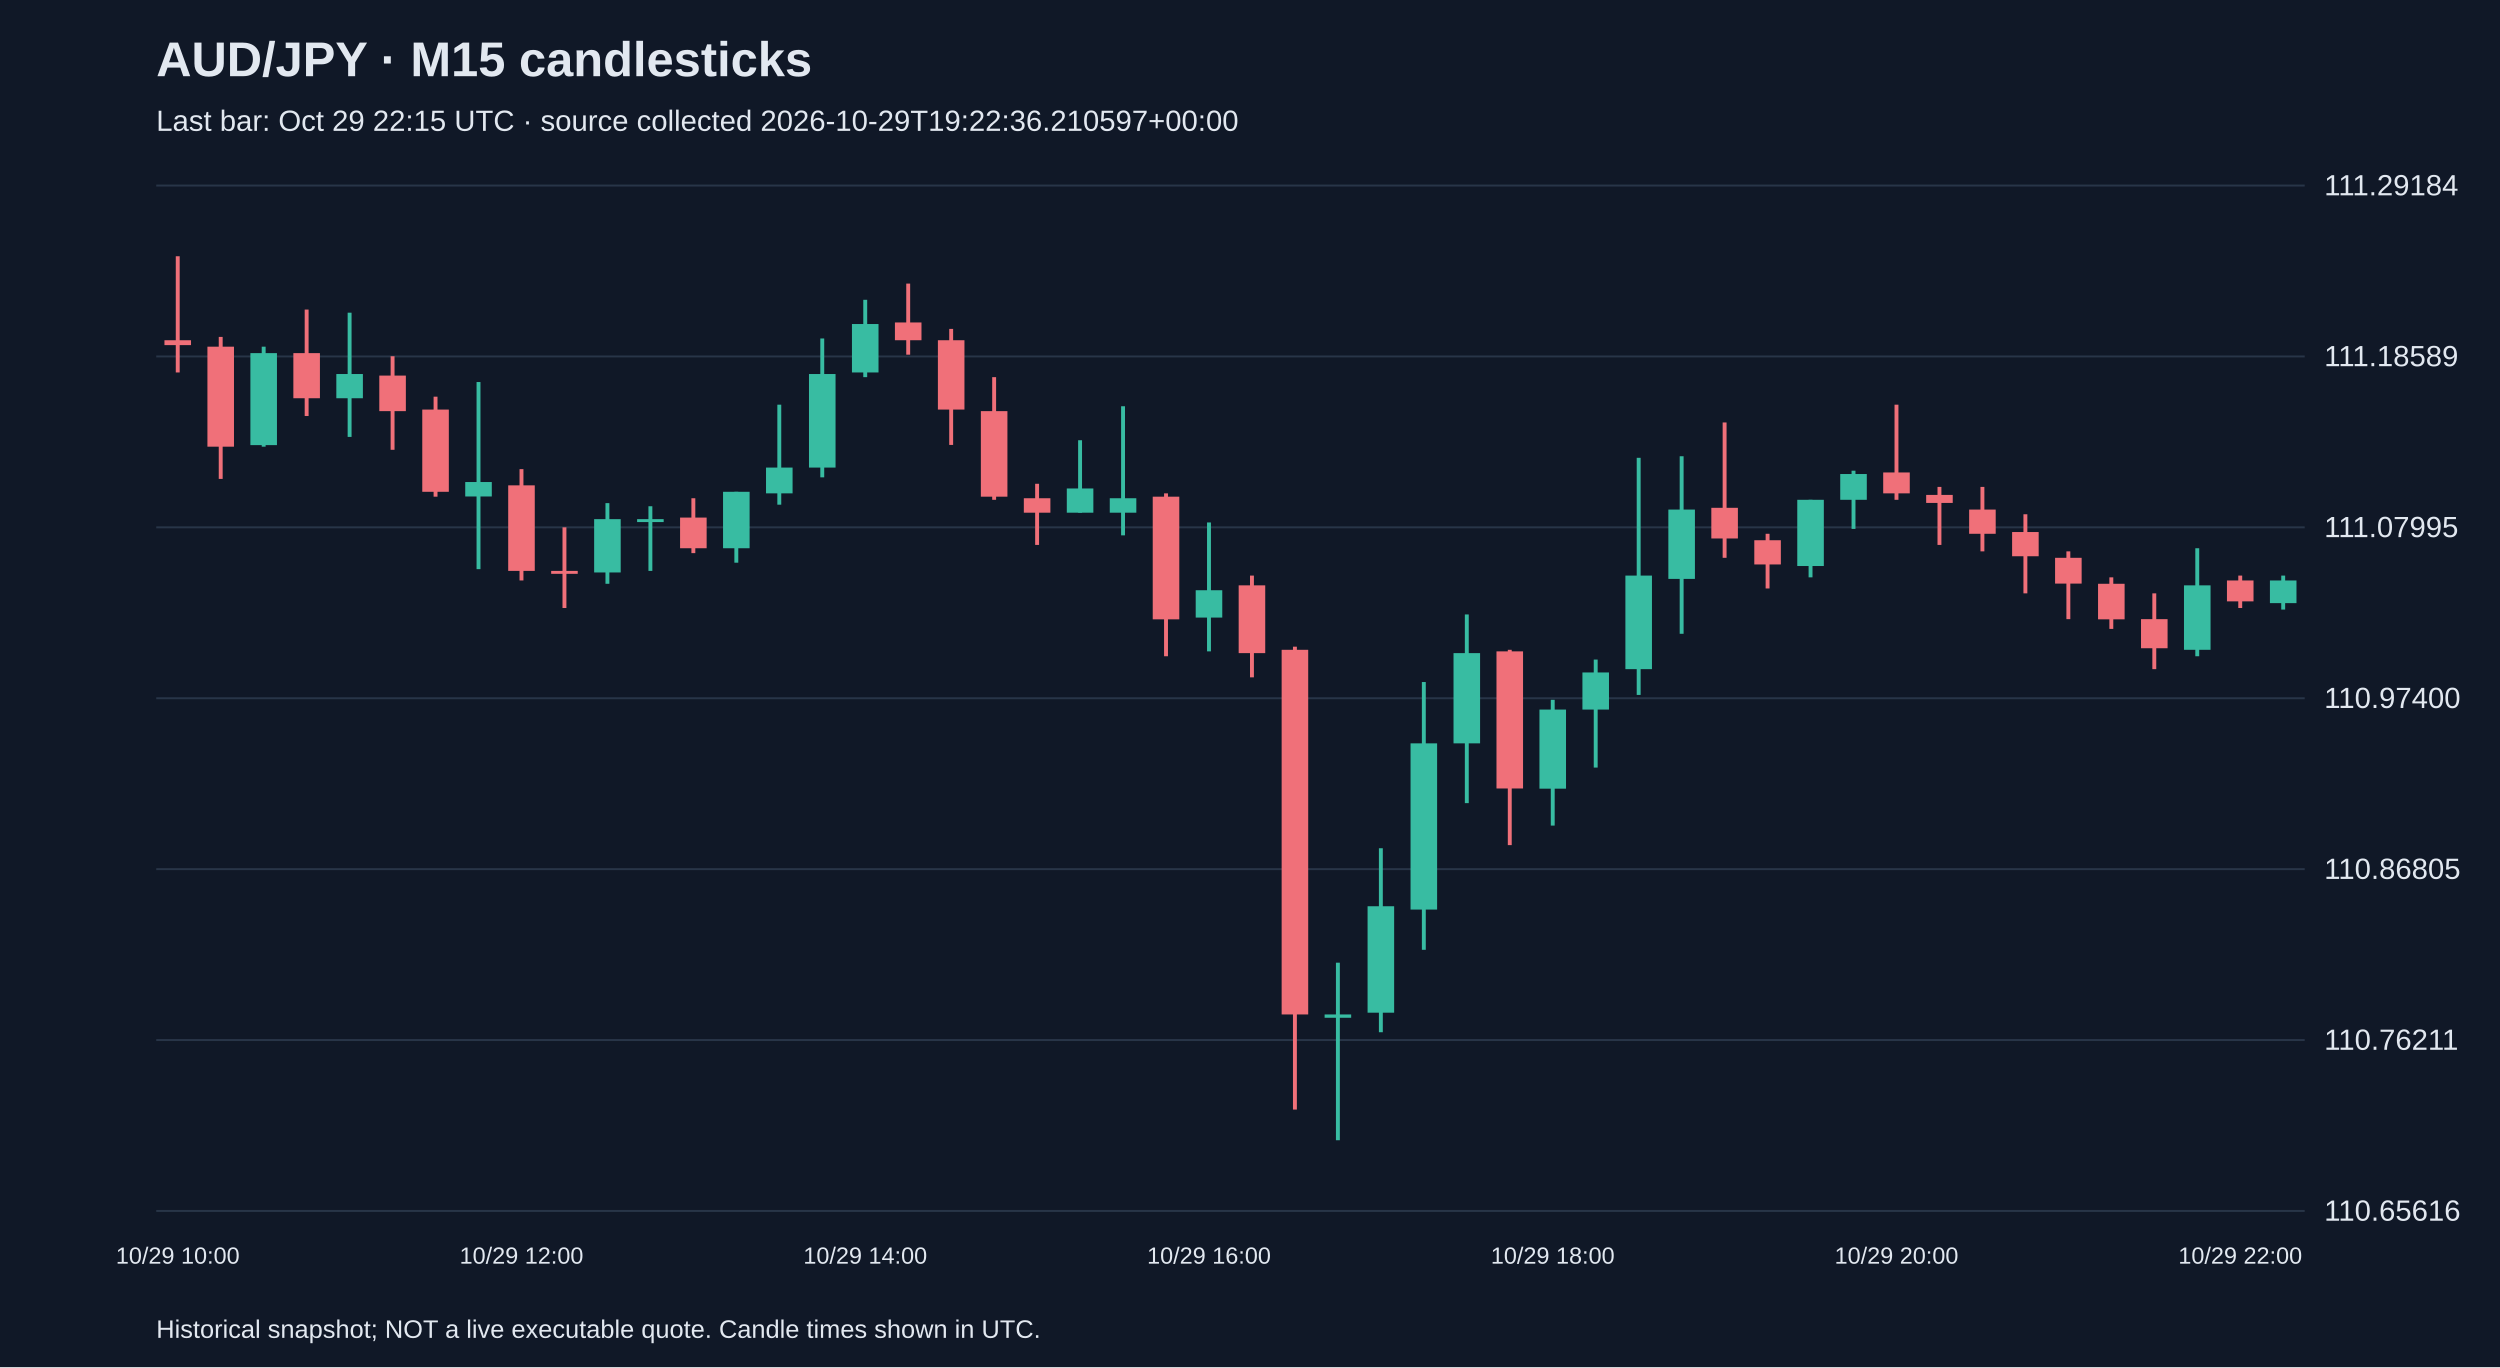
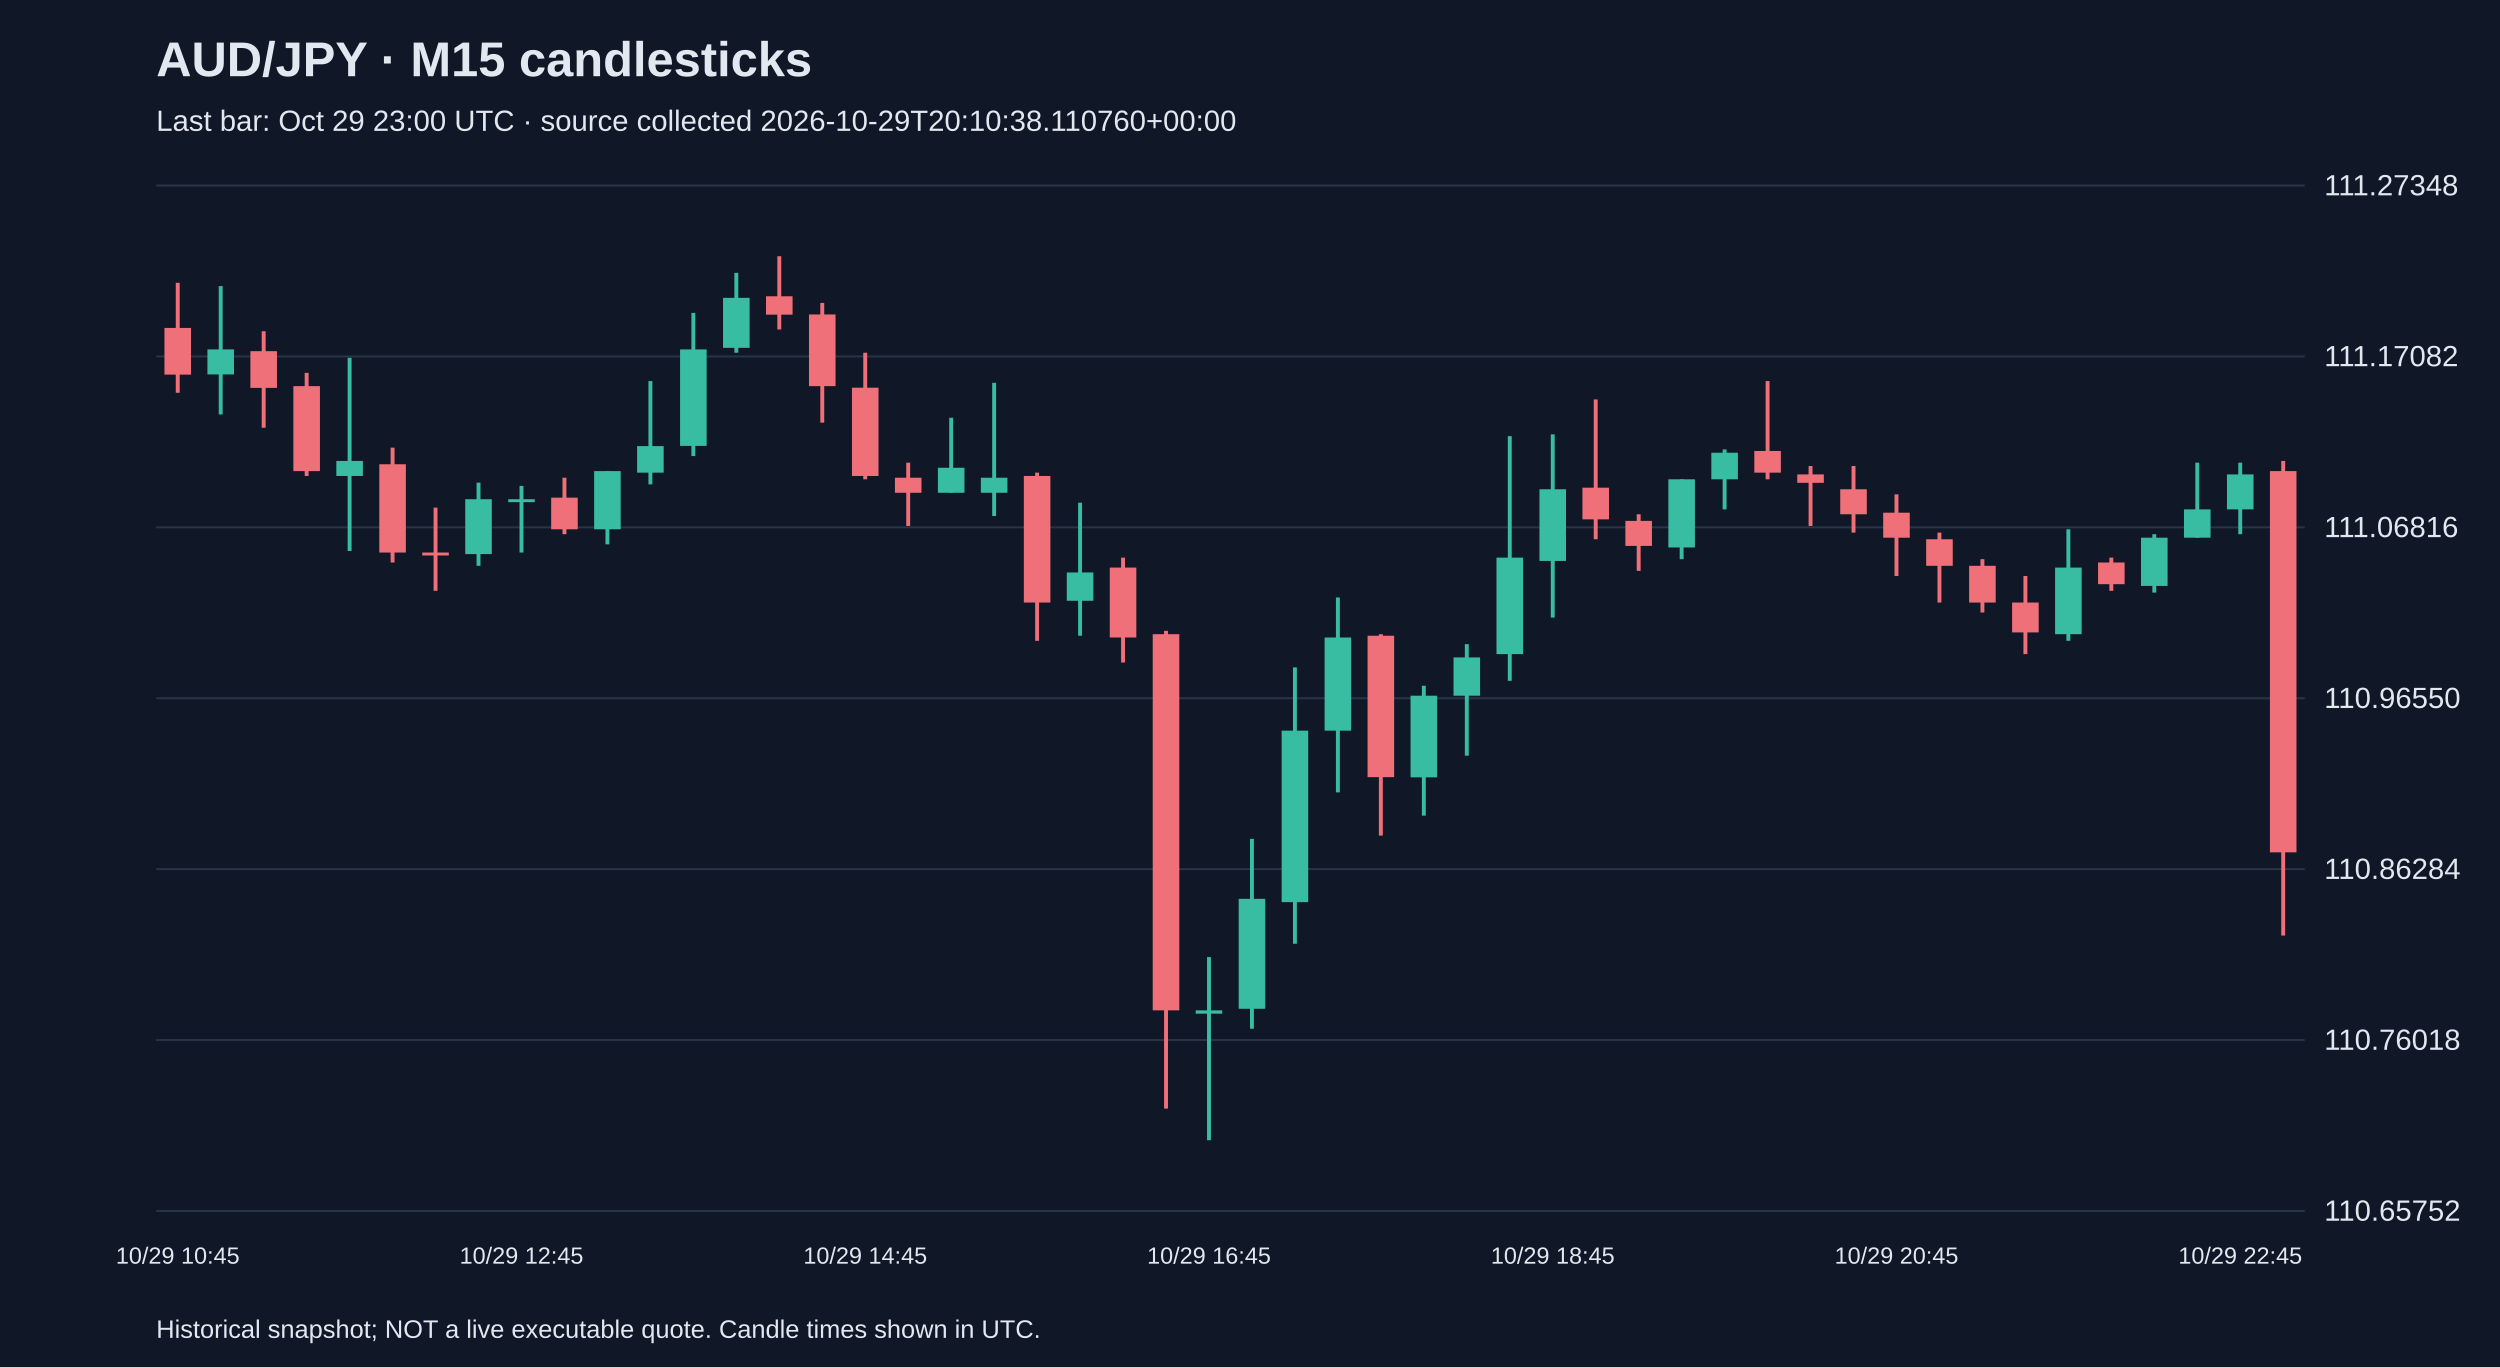
<svg xmlns="http://www.w3.org/2000/svg" viewBox="0 0 1280 700">
  <rect width="100%" height="100%" fill="#101827" />
  <style>text{font-family:Arial,sans-serif;fill:#e2e8f0}</style>
  <text x="80" y="39" font-size="25" font-weight="bold">AUD/JPY · M15 candlesticks</text>
-   <text x="80" y="67" font-size="15" fill="#a6b1c5">Last bar: Oct 29 22:15 UTC · source collected 2026-10-29T19:22:36.210597+00:00</text>
+   <text x="80" y="67" font-size="15" fill="#a6b1c5">Last bar: Oct 29 23:00 UTC · source collected 2026-10-29T20:10:38.110760+00:00</text>
  <line x1="80" y1="620.0" x2="1180" y2="620.0" stroke="#283548" />
-   <text x="1190" y="625.0" font-size="15">110.65616</text>
+   <text x="1190" y="625.0" font-size="15">110.65752</text>
  <line x1="80" y1="532.5" x2="1180" y2="532.5" stroke="#283548" />
-   <text x="1190" y="537.5" font-size="15">110.76211</text>
+   <text x="1190" y="537.5" font-size="15">110.76018</text>
  <line x1="80" y1="445.0" x2="1180" y2="445.0" stroke="#283548" />
-   <text x="1190" y="450.0" font-size="15">110.86805</text>
+   <text x="1190" y="450.0" font-size="15">110.86284</text>
  <line x1="80" y1="357.5" x2="1180" y2="357.5" stroke="#283548" />
-   <text x="1190" y="362.5" font-size="15">110.97400</text>
+   <text x="1190" y="362.5" font-size="15">110.96550</text>
  <line x1="80" y1="270.0" x2="1180" y2="270.0" stroke="#283548" />
-   <text x="1190" y="275.0" font-size="15">111.07995</text>
+   <text x="1190" y="275.0" font-size="15">111.06816</text>
  <line x1="80" y1="182.5" x2="1180" y2="182.5" stroke="#283548" />
-   <text x="1190" y="187.5" font-size="15">111.18589</text>
+   <text x="1190" y="187.5" font-size="15">111.17082</text>
  <line x1="80" y1="95.0" x2="1180" y2="95.0" stroke="#283548" />
-   <text x="1190" y="100.0" font-size="15">111.29184</text>
-   <line x1="91.0" y1="131.2" x2="91.0" y2="190.7" stroke="#f07079" stroke-width="2" />
-   <rect x="84.2" y="174.2" width="13.6" height="2.5" fill="#f07079" />
-   <text x="91.0" y="647" text-anchor="middle" font-size="12">10/29 10:00</text>
-   <line x1="113.0" y1="172.5" x2="113.0" y2="245.2" stroke="#f07079" stroke-width="2" />
-   <rect x="106.2" y="177.5" width="13.6" height="51.2" fill="#f07079" />
-   <line x1="135.0" y1="177.5" x2="135.0" y2="228.7" stroke="#38bca2" stroke-width="2" />
-   <rect x="128.2" y="180.8" width="13.6" height="47.1" fill="#38bca2" />
-   <line x1="157.0" y1="158.5" x2="157.0" y2="213.0" stroke="#f07079" stroke-width="2" />
-   <rect x="150.2" y="180.8" width="13.6" height="23.1" fill="#f07079" />
-   <line x1="179.0" y1="160.1" x2="179.0" y2="223.7" stroke="#38bca2" stroke-width="2" />
-   <rect x="172.2" y="191.5" width="13.6" height="12.4" fill="#38bca2" />
-   <line x1="201.0" y1="182.4" x2="201.0" y2="230.3" stroke="#f07079" stroke-width="2" />
-   <rect x="194.2" y="192.3" width="13.6" height="18.2" fill="#f07079" />
-   <line x1="223.0" y1="203.1" x2="223.0" y2="254.3" stroke="#f07079" stroke-width="2" />
-   <rect x="216.2" y="209.7" width="13.6" height="42.1" fill="#f07079" />
-   <line x1="245.0" y1="195.6" x2="245.0" y2="291.4" stroke="#38bca2" stroke-width="2" />
-   <rect x="238.2" y="246.8" width="13.6" height="7.4" fill="#38bca2" />
-   <line x1="267.0" y1="240.2" x2="267.0" y2="297.2" stroke="#f07079" stroke-width="2" />
-   <rect x="260.2" y="248.5" width="13.6" height="43.8" fill="#f07079" />
-   <text x="267.0" y="647" text-anchor="middle" font-size="12">10/29 12:00</text>
-   <line x1="289.0" y1="270.0" x2="289.0" y2="311.3" stroke="#f07079" stroke-width="2" />
-   <rect x="282.2" y="292.3" width="13.6" height="1.5" fill="#f07079" />
-   <line x1="311.0" y1="257.6" x2="311.0" y2="298.9" stroke="#38bca2" stroke-width="2" />
-   <rect x="304.2" y="265.8" width="13.6" height="27.3" fill="#38bca2" />
-   <line x1="333.0" y1="259.2" x2="333.0" y2="292.3" stroke="#38bca2" stroke-width="2" />
-   <rect x="326.2" y="265.8" width="13.6" height="1.5" fill="#38bca2" />
-   <line x1="355.0" y1="255.1" x2="355.0" y2="283.2" stroke="#f07079" stroke-width="2" />
-   <rect x="348.2" y="265.0" width="13.6" height="15.7" fill="#f07079" />
-   <line x1="377.0" y1="251.8" x2="377.0" y2="288.1" stroke="#38bca2" stroke-width="2" />
-   <rect x="370.2" y="251.8" width="13.6" height="28.9" fill="#38bca2" />
-   <line x1="399.0" y1="207.2" x2="399.0" y2="258.4" stroke="#38bca2" stroke-width="2" />
-   <rect x="392.2" y="239.4" width="13.6" height="13.2" fill="#38bca2" />
-   <line x1="421.0" y1="173.3" x2="421.0" y2="244.4" stroke="#38bca2" stroke-width="2" />
-   <rect x="414.2" y="191.5" width="13.6" height="47.9" fill="#38bca2" />
-   <line x1="443.0" y1="153.5" x2="443.0" y2="193.1" stroke="#38bca2" stroke-width="2" />
-   <rect x="436.2" y="165.9" width="13.6" height="24.8" fill="#38bca2" />
-   <text x="443.0" y="647" text-anchor="middle" font-size="12">10/29 14:00</text>
-   <line x1="465.0" y1="145.2" x2="465.0" y2="181.6" stroke="#f07079" stroke-width="2" />
-   <rect x="458.2" y="165.1" width="13.6" height="9.1" fill="#f07079" />
-   <line x1="487.0" y1="168.4" x2="487.0" y2="227.8" stroke="#f07079" stroke-width="2" />
-   <rect x="480.2" y="174.2" width="13.6" height="35.5" fill="#f07079" />
-   <line x1="509.0" y1="193.1" x2="509.0" y2="255.9" stroke="#f07079" stroke-width="2" />
-   <rect x="502.2" y="210.5" width="13.6" height="43.8" fill="#f07079" />
-   <line x1="531.0" y1="247.7" x2="531.0" y2="279.0" stroke="#f07079" stroke-width="2" />
-   <rect x="524.2" y="255.1" width="13.6" height="7.4" fill="#f07079" />
-   <line x1="553.0" y1="225.4" x2="553.0" y2="262.5" stroke="#38bca2" stroke-width="2" />
-   <rect x="546.2" y="250.1" width="13.6" height="12.4" fill="#38bca2" />
-   <line x1="575.0" y1="208.0" x2="575.0" y2="274.1" stroke="#38bca2" stroke-width="2" />
-   <rect x="568.2" y="255.1" width="13.6" height="7.4" fill="#38bca2" />
-   <line x1="597.0" y1="252.6" x2="597.0" y2="336.0" stroke="#f07079" stroke-width="2" />
-   <rect x="590.2" y="254.3" width="13.6" height="62.8" fill="#f07079" />
-   <line x1="619.0" y1="267.5" x2="619.0" y2="333.5" stroke="#38bca2" stroke-width="2" />
-   <rect x="612.2" y="302.2" width="13.6" height="14.0" fill="#38bca2" />
-   <text x="619.0" y="647" text-anchor="middle" font-size="12">10/29 16:00</text>
-   <line x1="641.0" y1="294.7" x2="641.0" y2="346.8" stroke="#f07079" stroke-width="2" />
-   <rect x="634.2" y="299.7" width="13.6" height="34.7" fill="#f07079" />
-   <line x1="663.0" y1="331.1" x2="663.0" y2="568.1" stroke="#f07079" stroke-width="2" />
-   <rect x="656.2" y="332.7" width="13.6" height="186.7" fill="#f07079" />
-   <line x1="685.0" y1="492.9" x2="685.0" y2="583.8" stroke="#38bca2" stroke-width="2" />
-   <rect x="678.2" y="519.4" width="13.6" height="1.7" fill="#38bca2" />
-   <line x1="707.0" y1="434.3" x2="707.0" y2="528.5" stroke="#38bca2" stroke-width="2" />
-   <rect x="700.2" y="464.0" width="13.6" height="54.5" fill="#38bca2" />
-   <line x1="729.0" y1="349.2" x2="729.0" y2="486.3" stroke="#38bca2" stroke-width="2" />
-   <rect x="722.2" y="380.6" width="13.6" height="85.1" fill="#38bca2" />
-   <line x1="751.0" y1="314.6" x2="751.0" y2="411.2" stroke="#38bca2" stroke-width="2" />
-   <rect x="744.2" y="334.4" width="13.6" height="46.2" fill="#38bca2" />
-   <line x1="773.0" y1="332.7" x2="773.0" y2="432.7" stroke="#f07079" stroke-width="2" />
-   <rect x="766.2" y="333.5" width="13.6" height="70.2" fill="#f07079" />
-   <line x1="795.0" y1="358.3" x2="795.0" y2="422.7" stroke="#38bca2" stroke-width="2" />
-   <rect x="788.2" y="363.3" width="13.6" height="40.5" fill="#38bca2" />
-   <text x="795.0" y="647" text-anchor="middle" font-size="12">10/29 18:00</text>
-   <line x1="817.0" y1="337.7" x2="817.0" y2="393.0" stroke="#38bca2" stroke-width="2" />
-   <rect x="810.2" y="344.3" width="13.6" height="19.0" fill="#38bca2" />
-   <line x1="839.0" y1="234.4" x2="839.0" y2="355.8" stroke="#38bca2" stroke-width="2" />
-   <rect x="832.2" y="294.7" width="13.6" height="47.9" fill="#38bca2" />
-   <line x1="861.0" y1="233.6" x2="861.0" y2="324.5" stroke="#38bca2" stroke-width="2" />
-   <rect x="854.2" y="260.9" width="13.6" height="35.5" fill="#38bca2" />
-   <line x1="883.0" y1="216.3" x2="883.0" y2="285.6" stroke="#f07079" stroke-width="2" />
-   <rect x="876.2" y="260.0" width="13.6" height="15.7" fill="#f07079" />
-   <line x1="905.0" y1="273.3" x2="905.0" y2="301.3" stroke="#f07079" stroke-width="2" />
-   <rect x="898.2" y="276.6" width="13.6" height="12.4" fill="#f07079" />
-   <line x1="927.0" y1="255.9" x2="927.0" y2="295.6" stroke="#38bca2" stroke-width="2" />
-   <rect x="920.2" y="255.9" width="13.6" height="33.9" fill="#38bca2" />
-   <line x1="949.0" y1="241.0" x2="949.0" y2="270.8" stroke="#38bca2" stroke-width="2" />
-   <rect x="942.2" y="242.7" width="13.6" height="13.2" fill="#38bca2" />
-   <line x1="971.0" y1="207.2" x2="971.0" y2="255.9" stroke="#f07079" stroke-width="2" />
-   <rect x="964.2" y="241.9" width="13.6" height="10.7" fill="#f07079" />
-   <text x="971.0" y="647" text-anchor="middle" font-size="12">10/29 20:00</text>
-   <line x1="993.0" y1="249.3" x2="993.0" y2="279.0" stroke="#f07079" stroke-width="2" />
-   <rect x="986.2" y="253.4" width="13.6" height="4.1" fill="#f07079" />
-   <line x1="1015.0" y1="249.3" x2="1015.0" y2="282.3" stroke="#f07079" stroke-width="2" />
-   <rect x="1008.2" y="260.9" width="13.6" height="12.4" fill="#f07079" />
-   <line x1="1037.0" y1="263.3" x2="1037.0" y2="303.8" stroke="#f07079" stroke-width="2" />
-   <rect x="1030.2" y="272.4" width="13.6" height="12.4" fill="#f07079" />
-   <line x1="1059.0" y1="282.3" x2="1059.0" y2="317.0" stroke="#f07079" stroke-width="2" />
-   <rect x="1052.2" y="285.6" width="13.6" height="13.2" fill="#f07079" />
-   <line x1="1081.0" y1="295.6" x2="1081.0" y2="322.0" stroke="#f07079" stroke-width="2" />
-   <rect x="1074.2" y="298.9" width="13.6" height="18.2" fill="#f07079" />
-   <line x1="1103.0" y1="303.8" x2="1103.0" y2="342.6" stroke="#f07079" stroke-width="2" />
-   <rect x="1096.2" y="317.0" width="13.6" height="14.9" fill="#f07079" />
-   <line x1="1125.0" y1="280.7" x2="1125.0" y2="336.0" stroke="#38bca2" stroke-width="2" />
-   <rect x="1118.2" y="299.7" width="13.6" height="33.0" fill="#38bca2" />
-   <line x1="1147.0" y1="294.7" x2="1147.0" y2="311.3" stroke="#f07079" stroke-width="2" />
-   <rect x="1140.2" y="297.2" width="13.6" height="10.7" fill="#f07079" />
-   <text x="1147.0" y="647" text-anchor="middle" font-size="12">10/29 22:00</text>
-   <line x1="1169.0" y1="294.7" x2="1169.0" y2="312.1" stroke="#38bca2" stroke-width="2" />
-   <rect x="1162.2" y="297.2" width="13.6" height="11.6" fill="#38bca2" />
+   <text x="1190" y="100.0" font-size="15">111.27348</text>
+   <line x1="91.0" y1="144.8" x2="91.0" y2="201.1" stroke="#f07079" stroke-width="2" />
+   <rect x="84.2" y="167.9" width="13.6" height="23.9" fill="#f07079" />
+   <text x="91.0" y="647" text-anchor="middle" font-size="12">10/29 10:45</text>
+   <line x1="113.0" y1="146.5" x2="113.0" y2="212.2" stroke="#38bca2" stroke-width="2" />
+   <rect x="106.2" y="178.9" width="13.6" height="12.8" fill="#38bca2" />
+   <line x1="135.0" y1="169.6" x2="135.0" y2="219.0" stroke="#f07079" stroke-width="2" />
+   <rect x="128.2" y="179.8" width="13.6" height="18.8" fill="#f07079" />
+   <line x1="157.0" y1="190.9" x2="157.0" y2="243.7" stroke="#f07079" stroke-width="2" />
+   <rect x="150.2" y="197.7" width="13.6" height="43.5" fill="#f07079" />
+   <line x1="179.0" y1="183.2" x2="179.0" y2="282.1" stroke="#38bca2" stroke-width="2" />
+   <rect x="172.2" y="236.0" width="13.6" height="7.7" fill="#38bca2" />
+   <line x1="201.0" y1="229.2" x2="201.0" y2="288.0" stroke="#f07079" stroke-width="2" />
+   <rect x="194.2" y="237.7" width="13.6" height="45.2" fill="#f07079" />
+   <line x1="223.0" y1="259.9" x2="223.0" y2="302.5" stroke="#f07079" stroke-width="2" />
+   <rect x="216.2" y="282.9" width="13.6" height="1.5" fill="#f07079" />
+   <line x1="245.0" y1="247.1" x2="245.0" y2="289.7" stroke="#38bca2" stroke-width="2" />
+   <rect x="238.2" y="255.6" width="13.6" height="28.1" fill="#38bca2" />
+   <line x1="267.0" y1="248.8" x2="267.0" y2="282.9" stroke="#38bca2" stroke-width="2" />
+   <rect x="260.2" y="255.6" width="13.6" height="1.5" fill="#38bca2" />
+   <text x="267.0" y="647" text-anchor="middle" font-size="12">10/29 12:45</text>
+   <line x1="289.0" y1="244.6" x2="289.0" y2="273.5" stroke="#f07079" stroke-width="2" />
+   <rect x="282.2" y="254.8" width="13.6" height="16.2" fill="#f07079" />
+   <line x1="311.0" y1="241.2" x2="311.0" y2="278.7" stroke="#38bca2" stroke-width="2" />
+   <rect x="304.2" y="241.2" width="13.6" height="29.8" fill="#38bca2" />
+   <line x1="333.0" y1="195.1" x2="333.0" y2="248.0" stroke="#38bca2" stroke-width="2" />
+   <rect x="326.2" y="228.4" width="13.6" height="13.6" fill="#38bca2" />
+   <line x1="355.0" y1="160.2" x2="355.0" y2="233.5" stroke="#38bca2" stroke-width="2" />
+   <rect x="348.2" y="178.9" width="13.6" height="49.4" fill="#38bca2" />
+   <line x1="377.0" y1="139.7" x2="377.0" y2="180.6" stroke="#38bca2" stroke-width="2" />
+   <rect x="370.2" y="152.5" width="13.6" height="25.6" fill="#38bca2" />
+   <line x1="399.0" y1="131.2" x2="399.0" y2="168.7" stroke="#f07079" stroke-width="2" />
+   <rect x="392.2" y="151.7" width="13.6" height="9.4" fill="#f07079" />
+   <line x1="421.0" y1="155.1" x2="421.0" y2="216.4" stroke="#f07079" stroke-width="2" />
+   <rect x="414.2" y="161.0" width="13.6" height="36.7" fill="#f07079" />
+   <line x1="443.0" y1="180.6" x2="443.0" y2="245.4" stroke="#f07079" stroke-width="2" />
+   <rect x="436.2" y="198.5" width="13.6" height="45.2" fill="#f07079" />
+   <text x="443.0" y="647" text-anchor="middle" font-size="12">10/29 14:45</text>
+   <line x1="465.0" y1="236.9" x2="465.0" y2="269.3" stroke="#f07079" stroke-width="2" />
+   <rect x="458.2" y="244.6" width="13.6" height="7.7" fill="#f07079" />
+   <line x1="487.0" y1="213.9" x2="487.0" y2="252.2" stroke="#38bca2" stroke-width="2" />
+   <rect x="480.2" y="239.5" width="13.6" height="12.8" fill="#38bca2" />
+   <line x1="509.0" y1="196.0" x2="509.0" y2="264.2" stroke="#38bca2" stroke-width="2" />
+   <rect x="502.2" y="244.6" width="13.6" height="7.7" fill="#38bca2" />
+   <line x1="531.0" y1="242.0" x2="531.0" y2="328.1" stroke="#f07079" stroke-width="2" />
+   <rect x="524.2" y="243.7" width="13.6" height="64.8" fill="#f07079" />
+   <line x1="553.0" y1="257.4" x2="553.0" y2="325.5" stroke="#38bca2" stroke-width="2" />
+   <rect x="546.2" y="293.1" width="13.6" height="14.5" fill="#38bca2" />
+   <line x1="575.0" y1="285.5" x2="575.0" y2="339.2" stroke="#f07079" stroke-width="2" />
+   <rect x="568.2" y="290.6" width="13.6" height="35.8" fill="#f07079" />
+   <line x1="597.0" y1="323.0" x2="597.0" y2="567.6" stroke="#f07079" stroke-width="2" />
+   <rect x="590.2" y="324.7" width="13.6" height="192.6" fill="#f07079" />
+   <line x1="619.0" y1="490.0" x2="619.0" y2="583.8" stroke="#38bca2" stroke-width="2" />
+   <rect x="612.2" y="517.3" width="13.6" height="1.7" fill="#38bca2" />
+   <text x="619.0" y="647" text-anchor="middle" font-size="12">10/29 16:45</text>
+   <line x1="641.0" y1="429.5" x2="641.0" y2="526.7" stroke="#38bca2" stroke-width="2" />
+   <rect x="634.2" y="460.2" width="13.6" height="56.3" fill="#38bca2" />
+   <line x1="663.0" y1="341.7" x2="663.0" y2="483.2" stroke="#38bca2" stroke-width="2" />
+   <rect x="656.2" y="374.1" width="13.6" height="87.8" fill="#38bca2" />
+   <line x1="685.0" y1="305.9" x2="685.0" y2="405.7" stroke="#38bca2" stroke-width="2" />
+   <rect x="678.2" y="326.4" width="13.6" height="47.7" fill="#38bca2" />
+   <line x1="707.0" y1="324.7" x2="707.0" y2="427.8" stroke="#f07079" stroke-width="2" />
+   <rect x="700.2" y="325.5" width="13.6" height="72.4" fill="#f07079" />
+   <line x1="729.0" y1="351.1" x2="729.0" y2="417.6" stroke="#38bca2" stroke-width="2" />
+   <rect x="722.2" y="356.2" width="13.6" height="41.8" fill="#38bca2" />
+   <line x1="751.0" y1="329.8" x2="751.0" y2="386.9" stroke="#38bca2" stroke-width="2" />
+   <rect x="744.2" y="336.6" width="13.6" height="19.6" fill="#38bca2" />
+   <line x1="773.0" y1="223.3" x2="773.0" y2="348.6" stroke="#38bca2" stroke-width="2" />
+   <rect x="766.2" y="285.5" width="13.6" height="49.4" fill="#38bca2" />
+   <line x1="795.0" y1="222.4" x2="795.0" y2="316.2" stroke="#38bca2" stroke-width="2" />
+   <rect x="788.2" y="250.5" width="13.6" height="36.7" fill="#38bca2" />
+   <text x="795.0" y="647" text-anchor="middle" font-size="12">10/29 18:45</text>
+   <line x1="817.0" y1="204.5" x2="817.0" y2="276.1" stroke="#f07079" stroke-width="2" />
+   <rect x="810.2" y="249.7" width="13.6" height="16.2" fill="#f07079" />
+   <line x1="839.0" y1="263.3" x2="839.0" y2="292.3" stroke="#f07079" stroke-width="2" />
+   <rect x="832.2" y="266.7" width="13.6" height="12.8" fill="#f07079" />
+   <line x1="861.0" y1="245.4" x2="861.0" y2="286.3" stroke="#38bca2" stroke-width="2" />
+   <rect x="854.2" y="245.4" width="13.6" height="34.9" fill="#38bca2" />
+   <line x1="883.0" y1="230.1" x2="883.0" y2="260.8" stroke="#38bca2" stroke-width="2" />
+   <rect x="876.2" y="231.8" width="13.6" height="13.6" fill="#38bca2" />
+   <line x1="905.0" y1="195.1" x2="905.0" y2="245.4" stroke="#f07079" stroke-width="2" />
+   <rect x="898.2" y="230.9" width="13.6" height="11.1" fill="#f07079" />
+   <line x1="927.0" y1="238.6" x2="927.0" y2="269.3" stroke="#f07079" stroke-width="2" />
+   <rect x="920.2" y="242.9" width="13.6" height="4.3" fill="#f07079" />
+   <line x1="949.0" y1="238.6" x2="949.0" y2="272.7" stroke="#f07079" stroke-width="2" />
+   <rect x="942.2" y="250.5" width="13.6" height="12.8" fill="#f07079" />
+   <line x1="971.0" y1="253.1" x2="971.0" y2="294.9" stroke="#f07079" stroke-width="2" />
+   <rect x="964.2" y="262.5" width="13.6" height="12.8" fill="#f07079" />
+   <text x="971.0" y="647" text-anchor="middle" font-size="12">10/29 20:45</text>
+   <line x1="993.0" y1="272.7" x2="993.0" y2="308.5" stroke="#f07079" stroke-width="2" />
+   <rect x="986.2" y="276.1" width="13.6" height="13.6" fill="#f07079" />
+   <line x1="1015.0" y1="286.3" x2="1015.0" y2="313.6" stroke="#f07079" stroke-width="2" />
+   <rect x="1008.2" y="289.7" width="13.6" height="18.8" fill="#f07079" />
+   <line x1="1037.0" y1="294.9" x2="1037.0" y2="334.9" stroke="#f07079" stroke-width="2" />
+   <rect x="1030.2" y="308.5" width="13.6" height="15.3" fill="#f07079" />
+   <line x1="1059.0" y1="271.0" x2="1059.0" y2="328.1" stroke="#38bca2" stroke-width="2" />
+   <rect x="1052.2" y="290.6" width="13.6" height="34.1" fill="#38bca2" />
+   <line x1="1081.0" y1="285.5" x2="1081.0" y2="302.5" stroke="#f07079" stroke-width="2" />
+   <rect x="1074.2" y="288.0" width="13.6" height="11.1" fill="#f07079" />
+   <line x1="1103.0" y1="273.5" x2="1103.0" y2="303.4" stroke="#38bca2" stroke-width="2" />
+   <rect x="1096.2" y="275.3" width="13.6" height="24.7" fill="#38bca2" />
+   <line x1="1125.0" y1="236.9" x2="1125.0" y2="275.3" stroke="#38bca2" stroke-width="2" />
+   <rect x="1118.2" y="260.8" width="13.6" height="14.5" fill="#38bca2" />
+   <line x1="1147.0" y1="236.9" x2="1147.0" y2="273.5" stroke="#38bca2" stroke-width="2" />
+   <rect x="1140.2" y="242.9" width="13.6" height="17.9" fill="#38bca2" />
+   <text x="1147.0" y="647" text-anchor="middle" font-size="12">10/29 22:45</text>
+   <line x1="1169.0" y1="236.0" x2="1169.0" y2="479.0" stroke="#f07079" stroke-width="2" />
+   <rect x="1162.2" y="241.2" width="13.6" height="195.2" fill="#f07079" />
  <text x="80" y="685" font-size="13">Historical snapshot; NOT a live executable quote. Candle times shown in UTC.</text>
</svg>
